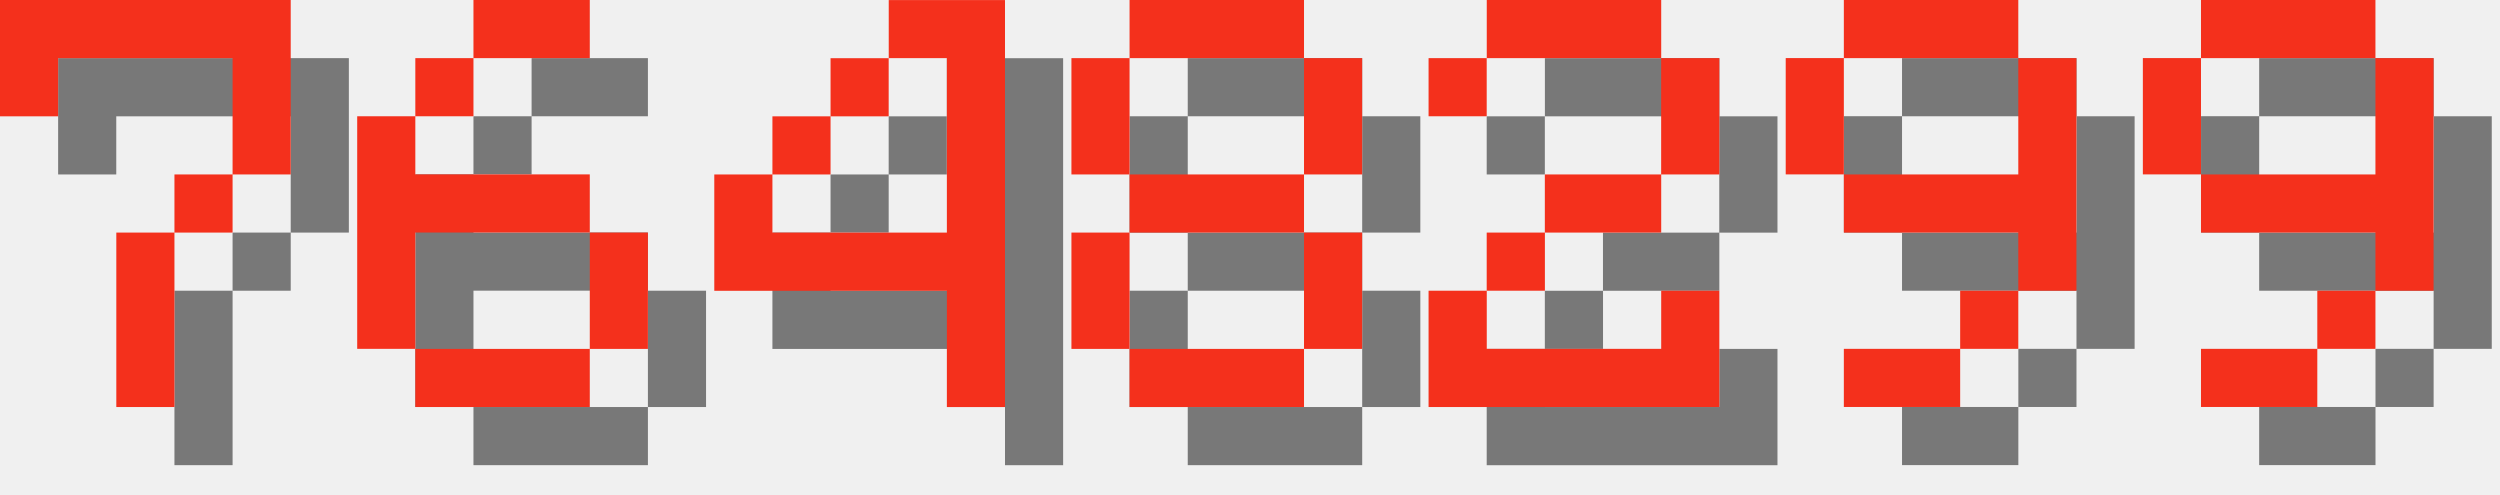
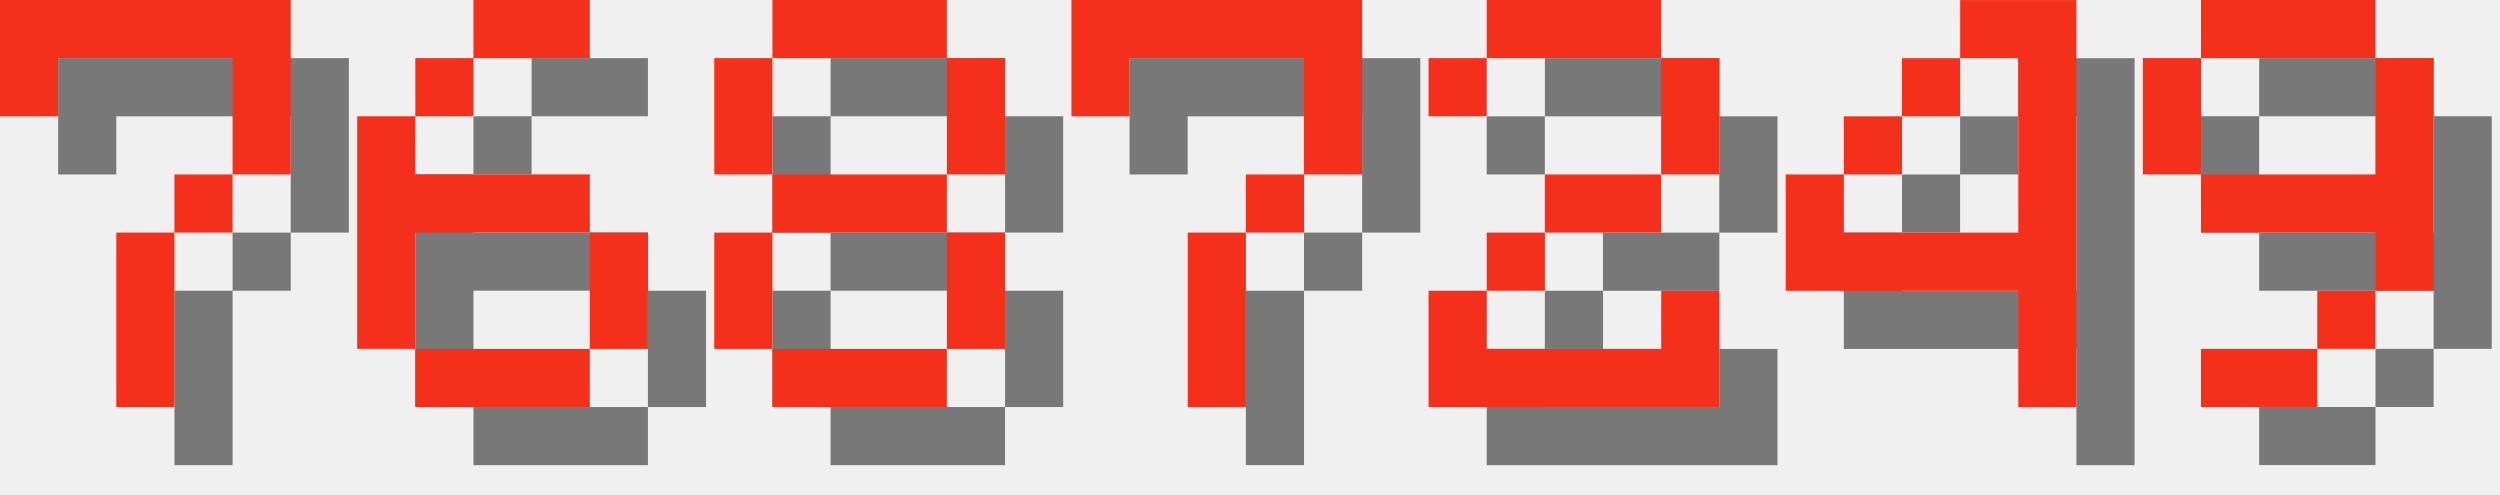
<svg xmlns="http://www.w3.org/2000/svg" version="1.1" width="182.0" height="36">
  <style>
        .text-foreground {
            fill: #F4301C;
        }
        .text-shadow {
            fill: #000000;
            fill-opacity: 0.5;
        }
    </style>
  <g class="digit" id="digit_7" transform="translate(0.0, 0), scale(4)">
    <path id="digit_7_shadow" class="text-shadow" d="m1.058 1.058 2e-6 2.117h1.058v-1.058h3.175v1.058l2e-7 1.058h-1.058v1.058h-1.058l4e-7 3.175 1.058 1e-7v-3.175h1.058v-1.058h1.058l5e-7 -1.058v-2.117z" fill-opacity=".5" style="paint-order:stroke fill markers" />
    <path id="digit_7_fg" class="text-foreground" d="m0 0 2e-6 2.117h1.058v-1.058h3.175v1.058l2e-7 1.058h-1.058v1.058h-1.058l4e-7 3.175 1.058 1e-7v-3.175h1.058v-1.058h1.058l5e-7 -1.058v-2.117z" fill="#fff" style="paint-order:stroke fill markers" />
  </g>
  <g class="digit" id="digit_6" transform="translate(26.0, 0), scale(4)">
    <path id="digit_6_shadow" class="text-shadow" d="m3.175 1.058v1.058h2.117v-1.058h-2.117zm0 1.058h-1.058v1.058h1.058v-1.058zm-1.058 1.058h-1.058v4.233h1.058v-2.117h3.175v-1.058h-3.175v-1.058zm3.175 2.117v2.117h1.058v-2.117h-1.058zm0 2.117h-3.175v1.058h3.175v-1.058z" fill-opacity=".5" style="paint-order:stroke fill markers" />
    <path id="digit_6_fg" class="text-foreground" d="m2.117 0v1.058h2.117v-1.058h-2.117zm0 1.058h-1.058v1.058h1.058v-1.058zm-1.058 1.058h-1.058v4.233h1.058v-2.117h3.175v-1.058h-3.175v-1.058zm3.175 2.117v2.117h1.058v-2.117h-1.058zm0 2.117h-3.175v1.058h3.175v-1.058z" fill="#fff" style="paint-order:stroke fill markers" />
  </g>
-   <g class="digit" id="digit_4" transform="translate(52.0, 0), scale(4)">
-     <path id="digit_4_shadow" class="text-shadow" d="m4.233 1.058v1.058h1.058v3.175h-3.175v-1.058h-1.058v2.117h4.233v2.117h1.058v-7.408h-2.117zm-2.117 3.175h1.058v-1.058h-1.058v1.058zm1.058-1.058h1.058v-1.058h-1.058v1.058z" fill-opacity=".5" style="paint-order:stroke fill markers" />
-     <path id="digit_4_fg" class="text-foreground" d="m3.175 0v1.058h1.058v3.175h-3.175v-1.058h-1.058v2.117h4.233v2.117h1.058v-7.408h-2.117zm-2.117 3.175h1.058v-1.058h-1.058v1.058zm1.058-1.058h1.058v-1.058h-1.058v1.058z" fill="#fff" style="paint-order:stroke fill markers" />
-   </g>
-   <g class="digit" id="digit_8" transform="translate(78.0, 0), scale(4)">
+   <g class="digit" id="digit_8" transform="translate(52.0, 0), scale(4)">
    <path id="digit_8_shadow" class="text-shadow" d="m2.117 1.058v1.058h3.175v-1.058h-3.175zm3.175 1.058v2.117h1.058v-2.117h-1.058zm0 2.117h-3.175v1.058h3.175v-1.058zm0 1.058v2.117h1.058v-2.117h-1.058zm0 2.117h-3.175v1.058h3.175v-1.058zm-3.175 0v-2.117h-1.058v2.117h1.058zm0-3.175v-2.117h-1.058v2.117h1.058z" fill-opacity=".5" style="paint-order:stroke fill markers" />
    <path id="digit_8_fg" class="text-foreground" d="m1.058 0v1.058h3.175v-1.058h-3.175zm3.175 1.058v2.117h1.058v-2.117h-1.058zm0 2.117h-3.175v1.058h3.175v-1.058zm0 1.058v2.117h1.058v-2.117h-1.058zm0 2.117h-3.175v1.058h3.175v-1.058zm-3.175 0v-2.117h-1.058v2.117h1.058zm0-3.175v-2.117h-1.058v2.117h1.058z" fill="#fff" style="paint-order:stroke fill markers" />
+   </g>
+   <g class="digit" id="digit_7" transform="translate(78.0, 0), scale(4)">
+     <path id="digit_7_shadow" class="text-shadow" d="m1.058 1.058 2e-6 2.117h1.058v-1.058h3.175v1.058l2e-7 1.058h-1.058v1.058h-1.058l4e-7 3.175 1.058 1e-7v-3.175h1.058v-1.058h1.058l5e-7 -1.058v-2.117z" fill-opacity=".5" style="paint-order:stroke fill markers" />
+     <path id="digit_7_fg" class="text-foreground" d="m0 0 2e-6 2.117h1.058v-1.058h3.175v1.058l2e-7 1.058h-1.058v1.058h-1.058l4e-7 3.175 1.058 1e-7v-3.175h1.058v-1.058h1.058l5e-7 -1.058v-2.117z" fill="#fff" style="paint-order:stroke fill markers" />
  </g>
  <g class="digit" id="digit_2" transform="translate(104.0, 0), scale(4)">
    <path id="digit_2_shadow" class="text-shadow" d="m1.058 2.117v1.058h1.058v-1.058h3.175v2.117h-2.117v1.058h-1.058v1.058h-1.058v2.117h5.292v-2.117h-1.058v1.058h-3.175v-1.058h1.058v-1.058h2.117v-1.058h1.058v-2.117h-1.058v-1.058h-3.175v1.058h-1.058z" fill-opacity=".5" style="paint-order:stroke fill markers" />
    <path id="digit_2_fg" class="text-foreground" d="m0 1.058v1.058h1.058v-1.058h3.175v2.117h-2.117v1.058h-1.058v1.058h-1.058v2.117h5.292v-2.117h-1.058v1.058h-3.175v-1.058h1.058v-1.058h2.117v-1.058h1.058v-2.117h-1.058v-1.058h-3.175v1.058h-1.058z" fill="#fff" style="paint-order:stroke fill markers" />
  </g>
-   <g class="digit" id="digit_9" transform="translate(130.0, 0), scale(4)">
-     <path id="digit_9_shadow" class="text-shadow" d="m2.117 1.058v1.058h3.175v-1.058h-3.175zm3.175 1.058v2.117h-3.175v1.058h3.175v1.058h1.058v-4.233h-1.058zm0 4.233h-1.058v1.058h1.058v-1.058zm-1.058 1.058h-2.117v1.058h2.117v-1.058zm-2.117-3.175v-2.117h-1.058v2.117h1.058z" fill-opacity=".5" style="paint-order:stroke fill markers" />
-     <path id="digit_9_fg" class="text-foreground" d="m1.058 0v1.058h3.175v-1.058h-3.175zm3.175 1.058v2.117h-3.175v1.058h3.175v1.058h1.058v-4.233h-1.058zm0 4.233h-1.058v1.058h1.058v-1.058zm-1.058 1.058h-2.117v1.058h2.117v-1.058zm-2.117-3.175v-2.117h-1.058v2.117h1.058z" fill="#fff" style="paint-order:stroke fill markers" />
+   <g class="digit" id="digit_4" transform="translate(130.0, 0), scale(4)">
+     <path id="digit_4_shadow" class="text-shadow" d="m4.233 1.058v1.058h1.058v3.175h-3.175v-1.058h-1.058v2.117h4.233v2.117h1.058v-7.408h-2.117zm-2.117 3.175h1.058v-1.058h-1.058v1.058zm1.058-1.058h1.058v-1.058h-1.058v1.058z" fill-opacity=".5" style="paint-order:stroke fill markers" />
+     <path id="digit_4_fg" class="text-foreground" d="m3.175 0v1.058h1.058v3.175h-3.175v-1.058h-1.058v2.117h4.233v2.117h1.058v-7.408h-2.117zm-2.117 3.175h1.058v-1.058h-1.058v1.058zm1.058-1.058h1.058v-1.058h-1.058v1.058z" fill="#fff" style="paint-order:stroke fill markers" />
  </g>
  <g class="digit" id="digit_9" transform="translate(156.0, 0), scale(4)">
    <path id="digit_9_shadow" class="text-shadow" d="m2.117 1.058v1.058h3.175v-1.058h-3.175zm3.175 1.058v2.117h-3.175v1.058h3.175v1.058h1.058v-4.233h-1.058zm0 4.233h-1.058v1.058h1.058v-1.058zm-1.058 1.058h-2.117v1.058h2.117v-1.058zm-2.117-3.175v-2.117h-1.058v2.117h1.058z" fill-opacity=".5" style="paint-order:stroke fill markers" />
    <path id="digit_9_fg" class="text-foreground" d="m1.058 0v1.058h3.175v-1.058h-3.175zm3.175 1.058v2.117h-3.175v1.058h3.175v1.058h1.058v-4.233h-1.058zm0 4.233h-1.058v1.058h1.058v-1.058zm-1.058 1.058h-2.117v1.058h2.117v-1.058zm-2.117-3.175v-2.117h-1.058v2.117h1.058z" fill="#fff" style="paint-order:stroke fill markers" />
  </g>
</svg>
